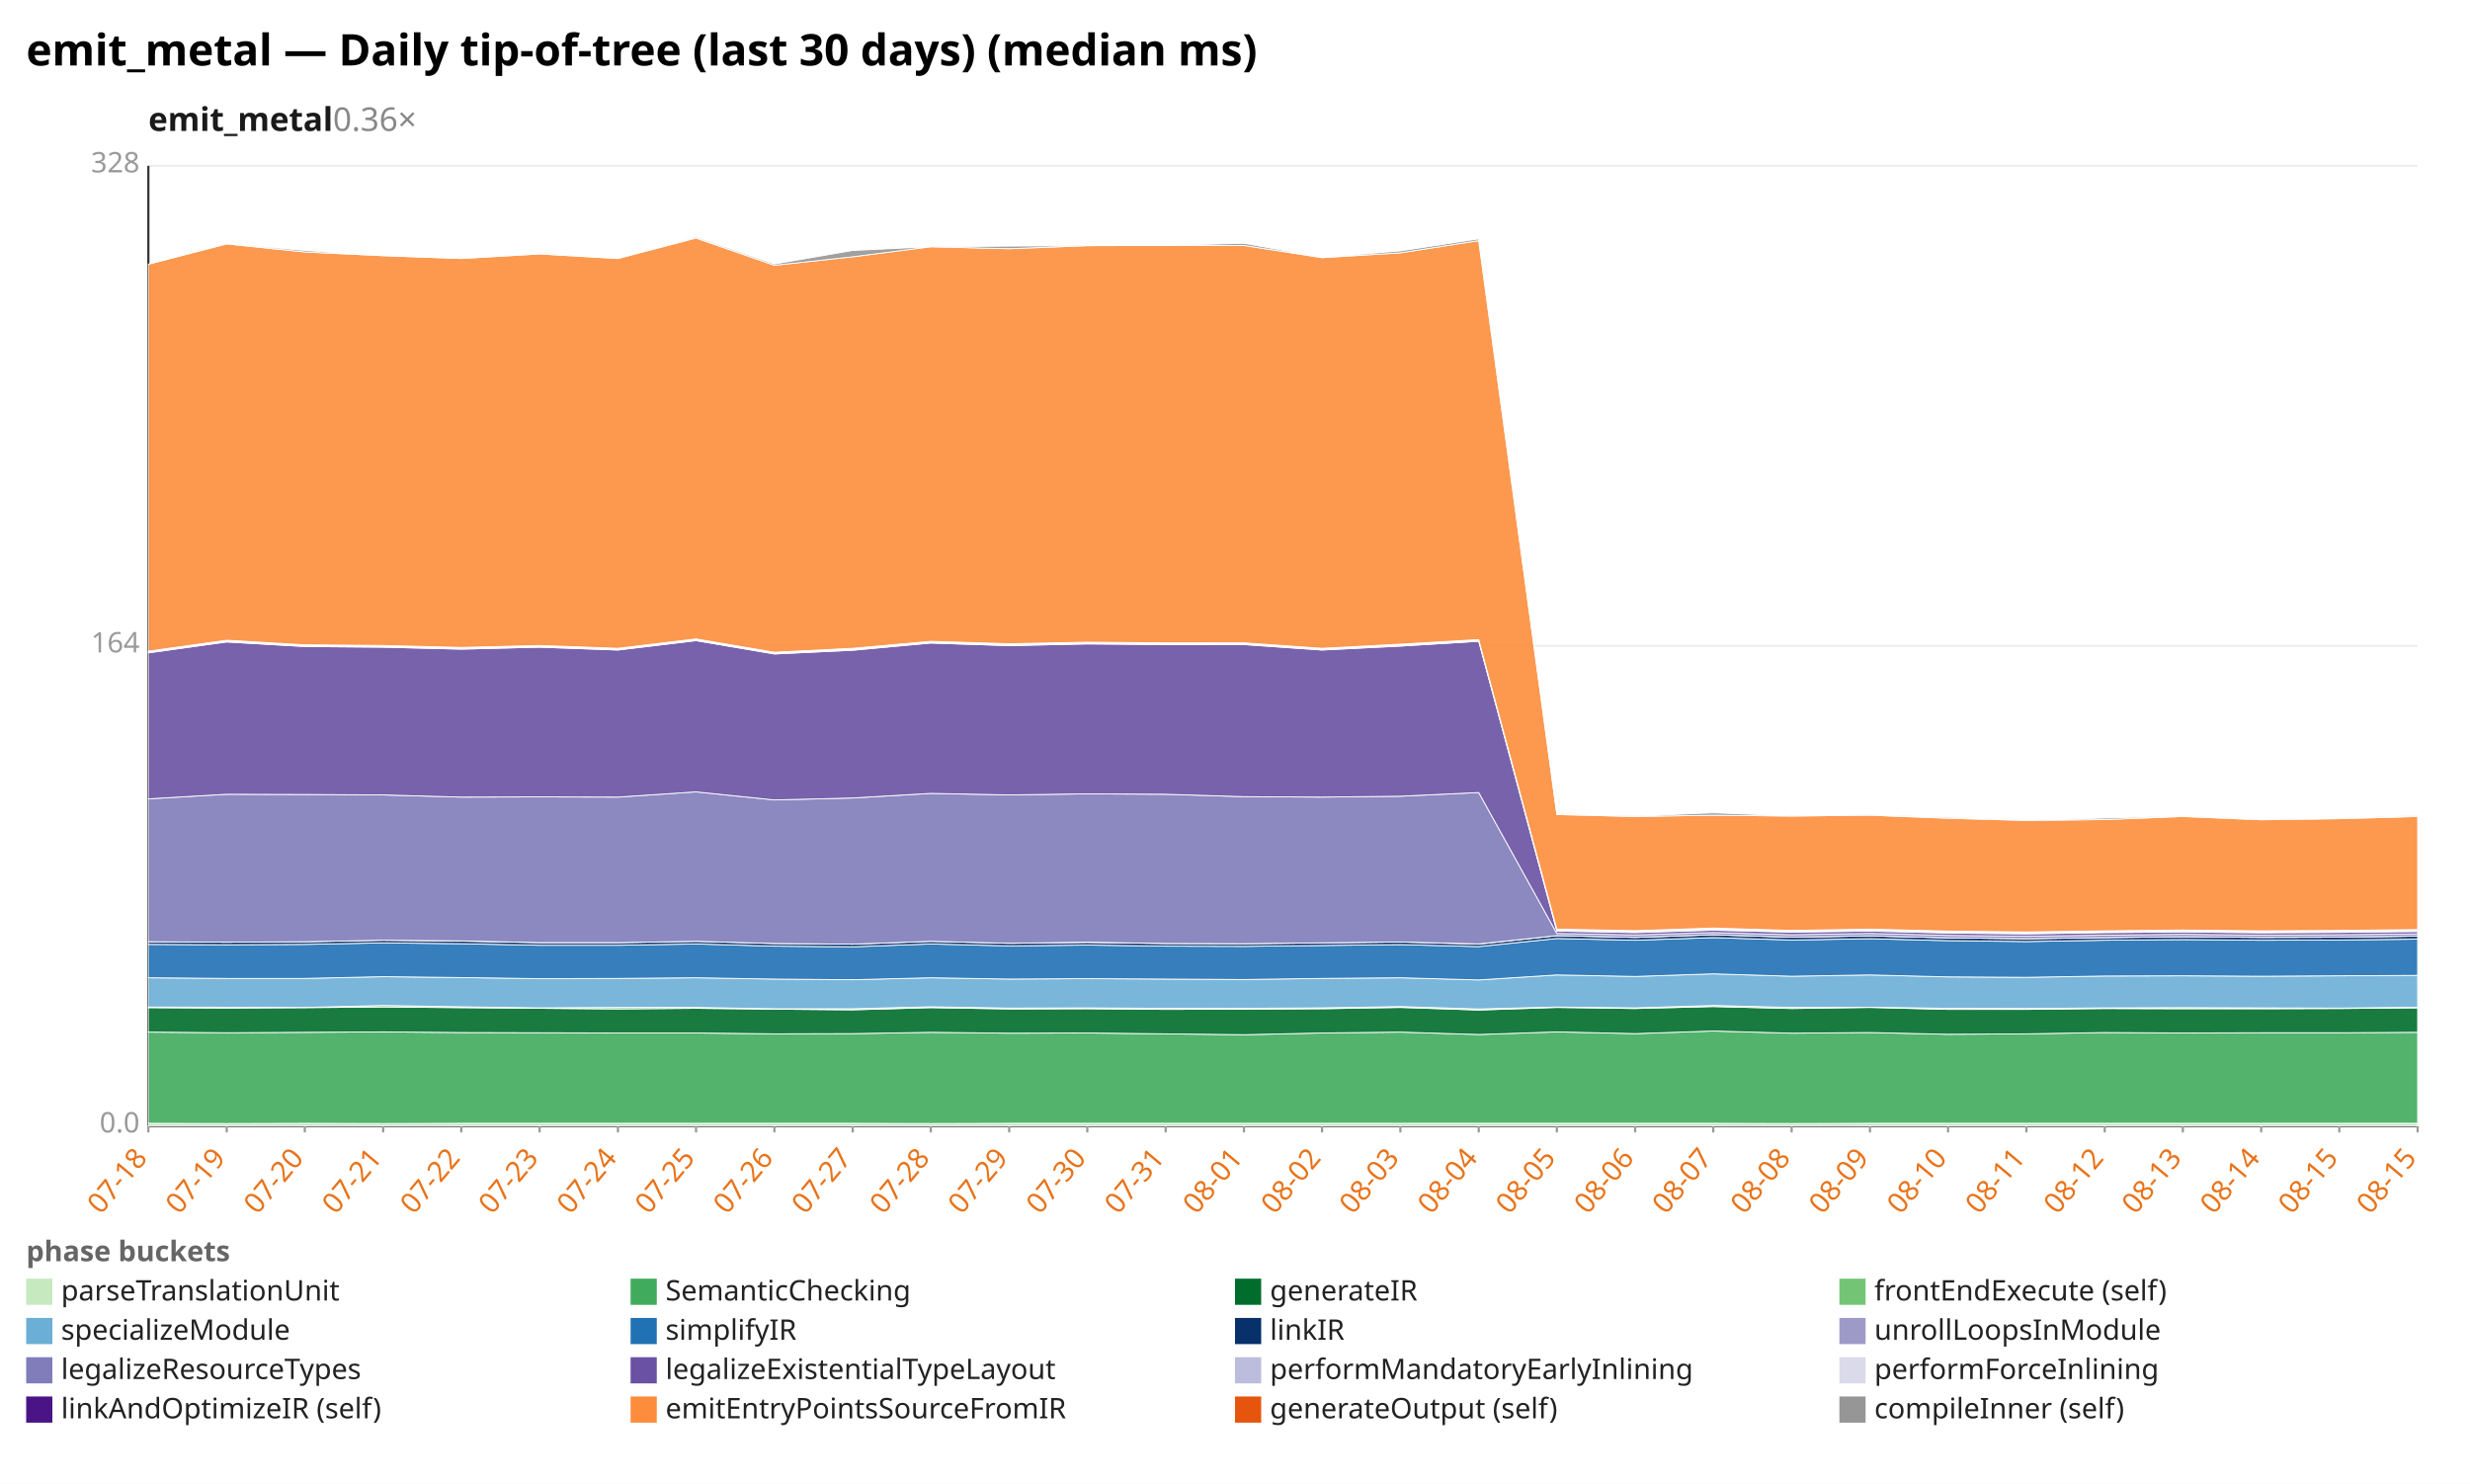
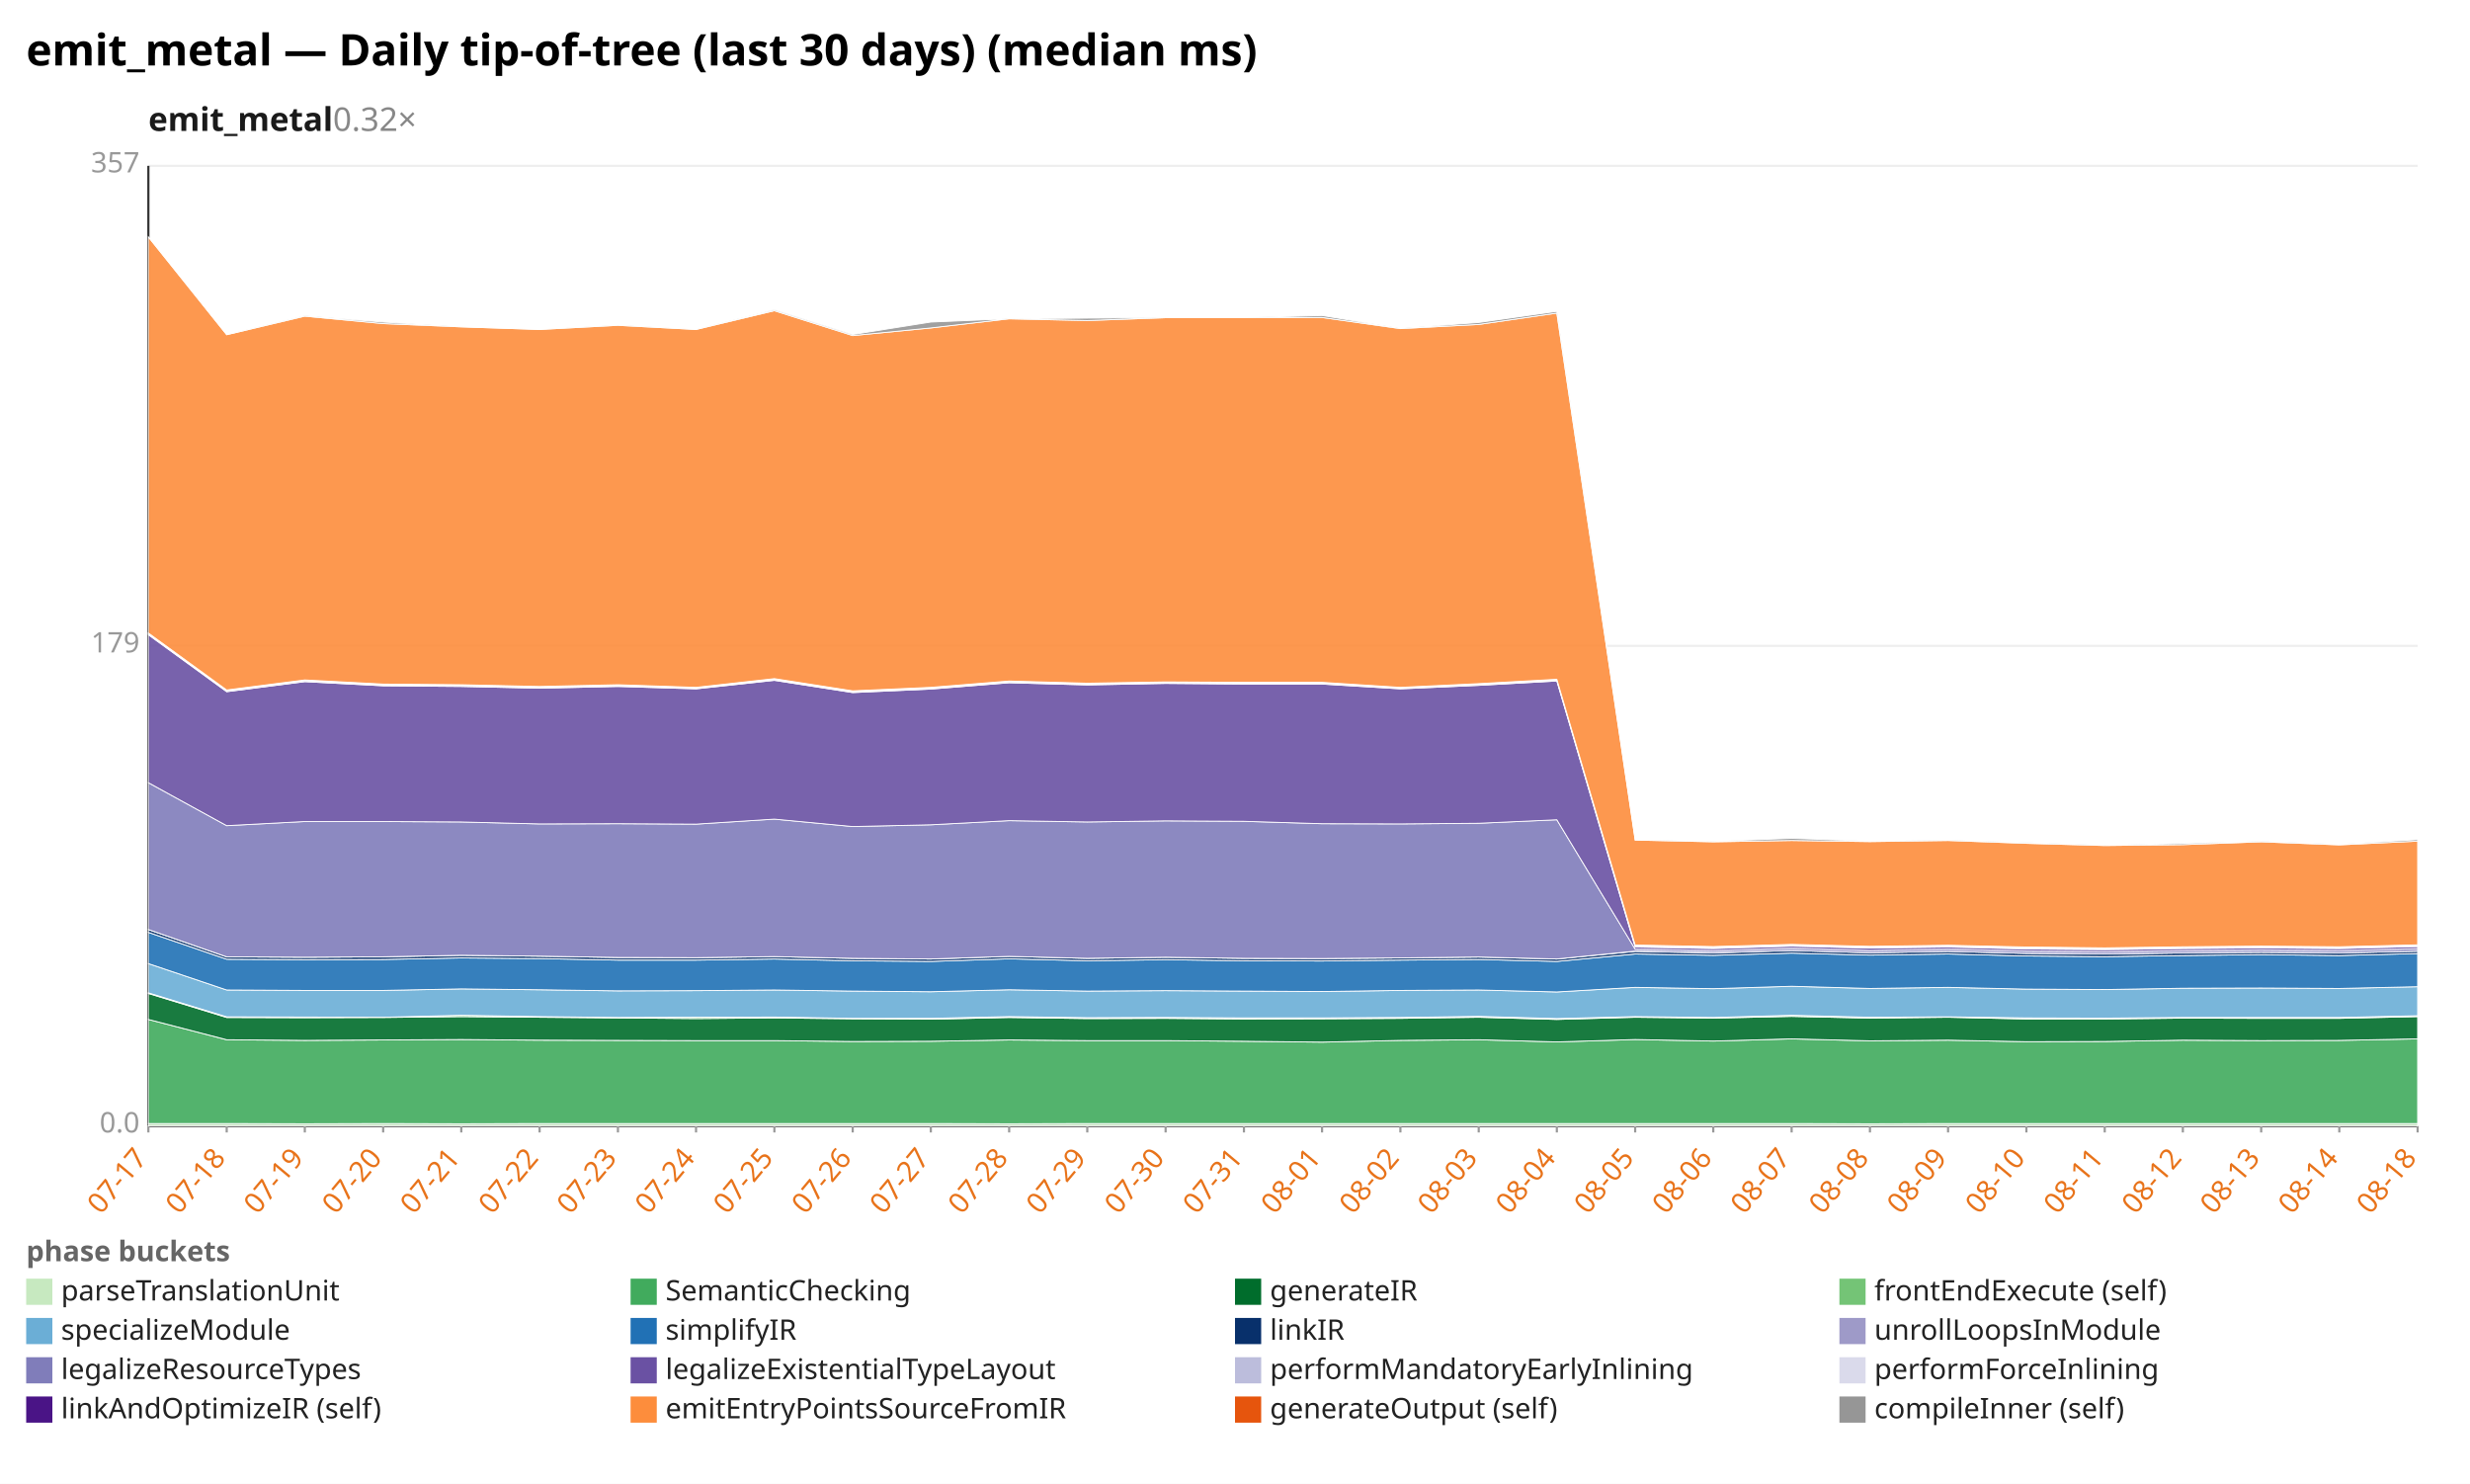
<svg xmlns="http://www.w3.org/2000/svg" width="1132" height="680" viewBox="0 0 1132 680" preserveAspectRatio="xMidYMid meet" font-family="sans-serif" font-size="13">
  <rect width="1132" height="680" fill="white" />
  <text x="12" y="30" font-size="20" font-weight="bold">emit_metal — Daily tip-of-tree (last 30 days) (median ms)</text>
-   <text x="68" y="60" font-size="15" font-weight="600" fill="#1a1a1a">emit_metal<tspan fill="#888" font-weight="400" text-decoration="none">  0.36×</tspan>
+   <text x="68" y="60" font-size="15" font-weight="600" fill="#1a1a1a">emit_metal<tspan fill="#888" font-weight="400" text-decoration="none">  0.32×</tspan>
  </text>
  <line x1="68.0" y1="516.0" x2="1108.0" y2="516.0" stroke="#eee" />
  <text x="64.0" y="519.0" text-anchor="end" fill="#999">0.0</text>
  <line x1="68.0" y1="296.0" x2="1108.0" y2="296.0" stroke="#eee" />
-   <text x="64.0" y="299.0" text-anchor="end" fill="#999">164</text>
+   <text x="64.0" y="299.0" text-anchor="end" fill="#999">179</text>
  <line x1="68.0" y1="76.0" x2="1108.0" y2="76.0" stroke="#eee" />
-   <text x="64.0" y="79.0" text-anchor="end" fill="#999">328</text>
+   <text x="64.0" y="79.0" text-anchor="end" fill="#999">357</text>
  <line x1="68.0" y1="76.0" x2="68.0" y2="516.0" stroke="#333" />
  <line x1="68.0" y1="516.0" x2="1108.0" y2="516.0" stroke="#333" />
  <line x1="68.0" y1="516.0" x2="68.0" y2="519.0" stroke="#999" />
-   <text x="68.0" y="531.0" text-anchor="end" fill="#e8731a" transform="rotate(-50 68.0 531.0)">07-18</text>
+   <text x="68.0" y="531.0" text-anchor="end" fill="#e8731a" transform="rotate(-50 68.0 531.0)">07-17</text>
  <line x1="103.9" y1="516.0" x2="103.9" y2="519.0" stroke="#999" />
-   <text x="103.9" y="531.0" text-anchor="end" fill="#e8731a" transform="rotate(-50 103.9 531.0)">07-19</text>
+   <text x="103.9" y="531.0" text-anchor="end" fill="#e8731a" transform="rotate(-50 103.9 531.0)">07-18</text>
  <line x1="139.7" y1="516.0" x2="139.7" y2="519.0" stroke="#999" />
-   <text x="139.7" y="531.0" text-anchor="end" fill="#e8731a" transform="rotate(-50 139.7 531.0)">07-20</text>
+   <text x="139.7" y="531.0" text-anchor="end" fill="#e8731a" transform="rotate(-50 139.7 531.0)">07-19</text>
  <line x1="175.6" y1="516.0" x2="175.6" y2="519.0" stroke="#999" />
-   <text x="175.6" y="531.0" text-anchor="end" fill="#e8731a" transform="rotate(-50 175.6 531.0)">07-21</text>
+   <text x="175.6" y="531.0" text-anchor="end" fill="#e8731a" transform="rotate(-50 175.6 531.0)">07-20</text>
  <line x1="211.4" y1="516.0" x2="211.4" y2="519.0" stroke="#999" />
-   <text x="211.4" y="531.0" text-anchor="end" fill="#e8731a" transform="rotate(-50 211.4 531.0)">07-22</text>
+   <text x="211.4" y="531.0" text-anchor="end" fill="#e8731a" transform="rotate(-50 211.4 531.0)">07-21</text>
  <line x1="247.3" y1="516.0" x2="247.3" y2="519.0" stroke="#999" />
-   <text x="247.3" y="531.0" text-anchor="end" fill="#e8731a" transform="rotate(-50 247.3 531.0)">07-23</text>
+   <text x="247.3" y="531.0" text-anchor="end" fill="#e8731a" transform="rotate(-50 247.3 531.0)">07-22</text>
  <line x1="283.2" y1="516.0" x2="283.2" y2="519.0" stroke="#999" />
-   <text x="283.2" y="531.0" text-anchor="end" fill="#e8731a" transform="rotate(-50 283.2 531.0)">07-24</text>
+   <text x="283.2" y="531.0" text-anchor="end" fill="#e8731a" transform="rotate(-50 283.2 531.0)">07-23</text>
  <line x1="319.0" y1="516.0" x2="319.0" y2="519.0" stroke="#999" />
-   <text x="319.0" y="531.0" text-anchor="end" fill="#e8731a" transform="rotate(-50 319.0 531.0)">07-25</text>
+   <text x="319.0" y="531.0" text-anchor="end" fill="#e8731a" transform="rotate(-50 319.0 531.0)">07-24</text>
  <line x1="354.9" y1="516.0" x2="354.9" y2="519.0" stroke="#999" />
-   <text x="354.9" y="531.0" text-anchor="end" fill="#e8731a" transform="rotate(-50 354.9 531.0)">07-26</text>
+   <text x="354.9" y="531.0" text-anchor="end" fill="#e8731a" transform="rotate(-50 354.9 531.0)">07-25</text>
  <line x1="390.8" y1="516.0" x2="390.8" y2="519.0" stroke="#999" />
-   <text x="390.8" y="531.0" text-anchor="end" fill="#e8731a" transform="rotate(-50 390.8 531.0)">07-27</text>
+   <text x="390.8" y="531.0" text-anchor="end" fill="#e8731a" transform="rotate(-50 390.8 531.0)">07-26</text>
  <line x1="426.6" y1="516.0" x2="426.6" y2="519.0" stroke="#999" />
-   <text x="426.6" y="531.0" text-anchor="end" fill="#e8731a" transform="rotate(-50 426.6 531.0)">07-28</text>
+   <text x="426.6" y="531.0" text-anchor="end" fill="#e8731a" transform="rotate(-50 426.6 531.0)">07-27</text>
  <line x1="462.5" y1="516.0" x2="462.5" y2="519.0" stroke="#999" />
-   <text x="462.5" y="531.0" text-anchor="end" fill="#e8731a" transform="rotate(-50 462.5 531.0)">07-29</text>
+   <text x="462.5" y="531.0" text-anchor="end" fill="#e8731a" transform="rotate(-50 462.5 531.0)">07-28</text>
  <line x1="498.3" y1="516.0" x2="498.3" y2="519.0" stroke="#999" />
-   <text x="498.3" y="531.0" text-anchor="end" fill="#e8731a" transform="rotate(-50 498.3 531.0)">07-30</text>
+   <text x="498.3" y="531.0" text-anchor="end" fill="#e8731a" transform="rotate(-50 498.3 531.0)">07-29</text>
  <line x1="534.2" y1="516.0" x2="534.2" y2="519.0" stroke="#999" />
-   <text x="534.2" y="531.0" text-anchor="end" fill="#e8731a" transform="rotate(-50 534.2 531.0)">07-31</text>
+   <text x="534.2" y="531.0" text-anchor="end" fill="#e8731a" transform="rotate(-50 534.2 531.0)">07-30</text>
  <line x1="570.1" y1="516.0" x2="570.1" y2="519.0" stroke="#999" />
-   <text x="570.1" y="531.0" text-anchor="end" fill="#e8731a" transform="rotate(-50 570.1 531.0)">08-01</text>
+   <text x="570.1" y="531.0" text-anchor="end" fill="#e8731a" transform="rotate(-50 570.1 531.0)">07-31</text>
  <line x1="605.9" y1="516.0" x2="605.9" y2="519.0" stroke="#999" />
-   <text x="605.9" y="531.0" text-anchor="end" fill="#e8731a" transform="rotate(-50 605.9 531.0)">08-02</text>
+   <text x="605.9" y="531.0" text-anchor="end" fill="#e8731a" transform="rotate(-50 605.9 531.0)">08-01</text>
  <line x1="641.8" y1="516.0" x2="641.8" y2="519.0" stroke="#999" />
-   <text x="641.8" y="531.0" text-anchor="end" fill="#e8731a" transform="rotate(-50 641.8 531.0)">08-03</text>
+   <text x="641.8" y="531.0" text-anchor="end" fill="#e8731a" transform="rotate(-50 641.8 531.0)">08-02</text>
  <line x1="677.7" y1="516.0" x2="677.7" y2="519.0" stroke="#999" />
-   <text x="677.7" y="531.0" text-anchor="end" fill="#e8731a" transform="rotate(-50 677.7 531.0)">08-04</text>
+   <text x="677.7" y="531.0" text-anchor="end" fill="#e8731a" transform="rotate(-50 677.7 531.0)">08-03</text>
  <line x1="713.5" y1="516.0" x2="713.5" y2="519.0" stroke="#999" />
-   <text x="713.5" y="531.0" text-anchor="end" fill="#e8731a" transform="rotate(-50 713.5 531.0)">08-05</text>
+   <text x="713.5" y="531.0" text-anchor="end" fill="#e8731a" transform="rotate(-50 713.5 531.0)">08-04</text>
  <line x1="749.4" y1="516.0" x2="749.4" y2="519.0" stroke="#999" />
-   <text x="749.4" y="531.0" text-anchor="end" fill="#e8731a" transform="rotate(-50 749.4 531.0)">08-06</text>
+   <text x="749.4" y="531.0" text-anchor="end" fill="#e8731a" transform="rotate(-50 749.4 531.0)">08-05</text>
  <line x1="785.2" y1="516.0" x2="785.2" y2="519.0" stroke="#999" />
-   <text x="785.2" y="531.0" text-anchor="end" fill="#e8731a" transform="rotate(-50 785.2 531.0)">08-07</text>
+   <text x="785.2" y="531.0" text-anchor="end" fill="#e8731a" transform="rotate(-50 785.2 531.0)">08-06</text>
  <line x1="821.1" y1="516.0" x2="821.1" y2="519.0" stroke="#999" />
-   <text x="821.1" y="531.0" text-anchor="end" fill="#e8731a" transform="rotate(-50 821.1 531.0)">08-08</text>
+   <text x="821.1" y="531.0" text-anchor="end" fill="#e8731a" transform="rotate(-50 821.1 531.0)">08-07</text>
  <line x1="857.0" y1="516.0" x2="857.0" y2="519.0" stroke="#999" />
-   <text x="857.0" y="531.0" text-anchor="end" fill="#e8731a" transform="rotate(-50 857.0 531.0)">08-09</text>
+   <text x="857.0" y="531.0" text-anchor="end" fill="#e8731a" transform="rotate(-50 857.0 531.0)">08-08</text>
  <line x1="892.8" y1="516.0" x2="892.8" y2="519.0" stroke="#999" />
-   <text x="892.8" y="531.0" text-anchor="end" fill="#e8731a" transform="rotate(-50 892.8 531.0)">08-10</text>
+   <text x="892.8" y="531.0" text-anchor="end" fill="#e8731a" transform="rotate(-50 892.8 531.0)">08-09</text>
  <line x1="928.7" y1="516.0" x2="928.7" y2="519.0" stroke="#999" />
-   <text x="928.7" y="531.0" text-anchor="end" fill="#e8731a" transform="rotate(-50 928.7 531.0)">08-11</text>
+   <text x="928.7" y="531.0" text-anchor="end" fill="#e8731a" transform="rotate(-50 928.7 531.0)">08-10</text>
  <line x1="964.6" y1="516.0" x2="964.6" y2="519.0" stroke="#999" />
-   <text x="964.6" y="531.0" text-anchor="end" fill="#e8731a" transform="rotate(-50 964.6 531.0)">08-12</text>
+   <text x="964.6" y="531.0" text-anchor="end" fill="#e8731a" transform="rotate(-50 964.6 531.0)">08-11</text>
  <line x1="1000.4" y1="516.0" x2="1000.4" y2="519.0" stroke="#999" />
-   <text x="1000.4" y="531.0" text-anchor="end" fill="#e8731a" transform="rotate(-50 1000.4 531.0)">08-13</text>
+   <text x="1000.4" y="531.0" text-anchor="end" fill="#e8731a" transform="rotate(-50 1000.4 531.0)">08-12</text>
  <line x1="1036.3" y1="516.0" x2="1036.3" y2="519.0" stroke="#999" />
-   <text x="1036.3" y="531.0" text-anchor="end" fill="#e8731a" transform="rotate(-50 1036.3 531.0)">08-14</text>
+   <text x="1036.3" y="531.0" text-anchor="end" fill="#e8731a" transform="rotate(-50 1036.3 531.0)">08-13</text>
  <line x1="1072.1" y1="516.0" x2="1072.1" y2="519.0" stroke="#999" />
-   <text x="1072.1" y="531.0" text-anchor="end" fill="#e8731a" transform="rotate(-50 1072.1 531.0)">08-15</text>
+   <text x="1072.1" y="531.0" text-anchor="end" fill="#e8731a" transform="rotate(-50 1072.1 531.0)">08-14</text>
  <line x1="1108.0" y1="516.0" x2="1108.0" y2="519.0" stroke="#999" />
-   <text x="1108.0" y="531.0" text-anchor="end" fill="#e8731a" transform="rotate(-50 1108.0 531.0)">08-15</text>
-   <polygon points="68.0,514.8 103.9,514.9 139.7,514.8 175.6,514.9 211.4,514.8 247.3,514.8 283.2,514.8 319.0,514.8 354.9,514.8 390.8,514.8 426.6,514.9 462.5,514.8 498.3,514.8 534.2,514.8 570.1,514.8 605.9,514.8 641.8,514.8 677.7,514.8 713.5,514.8 749.4,514.8 785.2,514.8 821.1,514.9 857.0,514.8 892.8,514.8 928.7,514.8 964.6,514.8 1000.4,514.8 1036.3,514.8 1072.1,514.8 1108.0,514.8 1108.0,516.0 1072.1,516.0 1036.3,516.0 1000.4,516.0 964.6,516.0 928.7,516.0 892.8,516.0 857.0,516.0 821.1,516.0 785.2,516.0 749.4,516.0 713.5,516.0 677.7,516.0 641.8,516.0 605.9,516.0 570.1,516.0 534.2,516.0 498.3,516.0 462.5,516.0 426.6,516.0 390.8,516.0 354.9,516.0 319.0,516.0 283.2,516.0 247.3,516.0 211.4,516.0 175.6,516.0 139.7,516.0 103.9,516.0 68.0,516.0" fill="#c7e9c0" fill-opacity="0.9" stroke="#fff" stroke-width="0.4" />
-   <polygon points="68.0,473.0 103.9,473.3 139.7,473.1 175.6,472.9 211.4,473.2 247.3,473.3 283.2,473.4 319.0,473.4 354.9,473.8 390.8,473.7 426.6,473.1 462.5,473.5 498.3,473.4 534.2,473.8 570.1,474.2 605.9,473.4 641.8,473.0 677.7,474.1 713.5,472.9 749.4,473.7 785.2,472.5 821.1,473.5 857.0,473.2 892.8,474.0 928.7,473.8 964.6,473.2 1000.4,473.4 1036.3,473.3 1072.1,473.3 1108.0,473.1 1108.0,514.8 1072.1,514.8 1036.3,514.8 1000.4,514.8 964.6,514.8 928.7,514.8 892.8,514.8 857.0,514.8 821.1,514.9 785.2,514.8 749.4,514.8 713.5,514.8 677.7,514.8 641.8,514.8 605.9,514.8 570.1,514.8 534.2,514.8 498.3,514.8 462.5,514.8 426.6,514.9 390.8,514.8 354.9,514.8 319.0,514.8 283.2,514.8 247.3,514.8 211.4,514.8 175.6,514.9 139.7,514.8 103.9,514.9 68.0,514.8" fill="#41ab5d" fill-opacity="0.9" stroke="#fff" stroke-width="0.4" />
-   <polygon points="68.0,461.8 103.9,462.0 139.7,461.8 175.6,461.5 211.4,461.8 247.3,462.1 283.2,462.4 319.0,462.1 354.9,462.5 390.8,462.8 426.6,461.8 462.5,462.4 498.3,462.3 534.2,462.6 570.1,462.5 605.9,462.3 641.8,461.7 677.7,462.9 713.5,461.7 749.4,462.2 785.2,461.3 821.1,462.2 857.0,461.7 892.8,462.6 928.7,462.6 964.6,462.2 1000.4,462.3 1036.3,462.3 1072.1,462.2 1108.0,461.9 1108.0,473.1 1072.1,473.3 1036.3,473.3 1000.4,473.4 964.6,473.2 928.7,473.8 892.8,474.0 857.0,473.2 821.1,473.5 785.2,472.5 749.4,473.7 713.5,472.9 677.7,474.1 641.8,473.0 605.9,473.4 570.1,474.2 534.2,473.8 498.3,473.4 462.5,473.5 426.6,473.1 390.8,473.7 354.9,473.8 319.0,473.4 283.2,473.4 247.3,473.3 211.4,473.2 175.6,472.9 139.7,473.1 103.9,473.3 68.0,473.0" fill="#006d2c" fill-opacity="0.9" stroke="#fff" stroke-width="0.4" />
-   <polygon points="68.0,461.5 103.9,461.6 139.7,461.7 175.6,460.8 211.4,461.4 247.3,461.9 283.2,461.7 319.0,461.7 354.9,462.3 390.8,462.3 426.6,461.4 462.5,462.0 498.3,461.9 534.2,462.1 570.1,462.1 605.9,461.9 641.8,461.3 677.7,462.4 713.5,461.5 749.4,461.9 785.2,460.8 821.1,461.7 857.0,461.6 892.8,462.1 928.7,462.2 964.6,461.9 1000.4,461.8 1036.3,461.9 1072.1,462.0 1108.0,461.6 1108.0,461.9 1072.1,462.2 1036.3,462.3 1000.4,462.3 964.6,462.2 928.7,462.6 892.8,462.6 857.0,461.7 821.1,462.2 785.2,461.3 749.4,462.2 713.5,461.7 677.7,462.9 641.8,461.7 605.9,462.3 570.1,462.5 534.2,462.6 498.3,462.3 462.5,462.4 426.6,461.8 390.8,462.8 354.9,462.5 319.0,462.1 283.2,462.4 247.3,462.1 211.4,461.8 175.6,461.5 139.7,461.8 103.9,462.0 68.0,461.8" fill="#74c476" fill-opacity="0.9" stroke="#fff" stroke-width="0.4" />
-   <polygon points="68.0,448.1 103.9,448.4 139.7,448.4 175.6,447.6 211.4,448.0 247.3,448.5 283.2,448.4 319.0,448.1 354.9,448.7 390.8,449.0 426.6,448.1 462.5,448.7 498.3,448.5 534.2,448.7 570.1,448.9 605.9,448.4 641.8,448.1 677.7,449.1 713.5,446.8 749.4,447.5 785.2,446.3 821.1,447.4 857.0,446.8 892.8,447.7 928.7,447.9 964.6,447.3 1000.4,447.2 1036.3,447.4 1072.1,447.2 1108.0,447.0 1108.0,461.6 1072.1,462.0 1036.3,461.9 1000.4,461.8 964.6,461.9 928.7,462.2 892.8,462.1 857.0,461.6 821.1,461.7 785.2,460.8 749.4,461.9 713.5,461.5 677.7,462.4 641.8,461.3 605.9,461.9 570.1,462.1 534.2,462.1 498.3,461.9 462.5,462.0 426.6,461.4 390.8,462.3 354.9,462.3 319.0,461.7 283.2,461.7 247.3,461.9 211.4,461.4 175.6,460.8 139.7,461.7 103.9,461.6 68.0,461.5" fill="#6baed6" fill-opacity="0.9" stroke="#fff" stroke-width="0.4" />
-   <polygon points="68.0,432.8 103.9,433.0 139.7,432.8 175.6,432.1 211.4,432.5 247.3,433.2 283.2,433.2 319.0,432.6 354.9,433.6 390.8,433.9 426.6,432.6 462.5,433.5 498.3,433.1 534.2,433.6 570.1,433.7 605.9,433.3 641.8,432.9 677.7,433.8 713.5,430.1 749.4,430.9 785.2,429.7 821.1,430.8 857.0,430.2 892.8,431.1 928.7,431.5 964.6,430.9 1000.4,430.6 1036.3,430.9 1072.1,430.8 1108.0,430.4 1108.0,447.0 1072.1,447.2 1036.3,447.4 1000.4,447.2 964.6,447.3 928.7,447.9 892.8,447.7 857.0,446.8 821.1,447.4 785.2,446.3 749.4,447.5 713.5,446.8 677.7,449.1 641.8,448.1 605.9,448.4 570.1,448.9 534.2,448.7 498.3,448.5 462.5,448.7 426.6,448.1 390.8,449.0 354.9,448.7 319.0,448.1 283.2,448.4 247.3,448.5 211.4,448.0 175.6,447.6 139.7,448.4 103.9,448.4 68.0,448.1" fill="#2171b5" fill-opacity="0.9" stroke="#fff" stroke-width="0.4" />
-   <polygon points="68.0,431.6 103.9,431.8 139.7,431.6 175.6,430.9 211.4,431.3 247.3,432.0 283.2,432.0 319.0,431.4 354.9,432.4 390.8,432.7 426.6,431.4 462.5,432.3 498.3,431.9 534.2,432.4 570.1,432.5 605.9,432.1 641.8,431.7 677.7,432.7 713.5,428.8 749.4,429.6 785.2,428.4 821.1,429.5 857.0,428.9 892.8,429.8 928.7,430.2 964.6,429.7 1000.4,429.3 1036.3,429.6 1072.1,429.5 1108.0,429.0 1108.0,430.4 1072.1,430.8 1036.3,430.9 1000.4,430.6 964.6,430.9 928.7,431.5 892.8,431.1 857.0,430.2 821.1,430.8 785.2,429.7 749.4,430.9 713.5,430.1 677.7,433.8 641.8,432.9 605.9,433.3 570.1,433.7 534.2,433.6 498.3,433.1 462.5,433.5 426.6,432.6 390.8,433.9 354.9,433.6 319.0,432.6 283.2,433.2 247.3,433.2 211.4,432.5 175.6,432.1 139.7,432.8 103.9,433.0 68.0,432.8" fill="#08306b" fill-opacity="0.9" stroke="#fff" stroke-width="0.4" />
-   <polygon points="68.0,431.6 103.9,431.8 139.7,431.6 175.6,430.9 211.4,431.2 247.3,432.0 283.2,432.0 319.0,431.4 354.9,432.4 390.8,432.7 426.6,431.4 462.5,432.3 498.3,431.8 534.2,432.4 570.1,432.5 605.9,432.1 641.8,431.7 677.7,432.6 713.5,428.8 749.4,429.6 785.2,428.4 821.1,429.5 857.0,428.9 892.8,429.8 928.7,430.2 964.6,429.7 1000.4,429.3 1036.3,429.6 1072.1,429.5 1108.0,429.0 1108.0,429.0 1072.1,429.5 1036.3,429.6 1000.4,429.3 964.6,429.7 928.7,430.2 892.8,429.8 857.0,428.9 821.1,429.5 785.2,428.4 749.4,429.6 713.5,428.8 677.7,432.7 641.8,431.7 605.9,432.1 570.1,432.5 534.2,432.4 498.3,431.9 462.5,432.3 426.6,431.4 390.8,432.7 354.9,432.4 319.0,431.4 283.2,432.0 247.3,432.0 211.4,431.3 175.6,430.9 139.7,431.6 103.9,431.8 68.0,431.6" fill="#9e9ac8" fill-opacity="0.9" stroke="#fff" stroke-width="0.4" />
-   <polygon points="68.0,366.1 103.9,364.0 139.7,364.1 175.6,364.3 211.4,365.3 247.3,365.2 283.2,365.3 319.0,362.9 354.9,366.6 390.8,365.7 426.6,363.6 462.5,364.3 498.3,363.8 534.2,364.0 570.1,365.1 605.9,365.3 641.8,364.9 677.7,363.2 713.5,427.8 749.4,428.5 785.2,427.4 821.1,428.4 857.0,427.8 892.8,428.7 928.7,429.1 964.6,428.6 1000.4,428.2 1036.3,428.6 1072.1,428.4 1108.0,428.0 1108.0,429.0 1072.1,429.5 1036.3,429.6 1000.4,429.3 964.6,429.7 928.7,430.2 892.8,429.8 857.0,428.9 821.1,429.5 785.2,428.4 749.4,429.6 713.5,428.8 677.7,432.6 641.8,431.7 605.9,432.1 570.1,432.5 534.2,432.4 498.3,431.8 462.5,432.3 426.6,431.4 390.8,432.7 354.9,432.4 319.0,431.4 283.2,432.0 247.3,432.0 211.4,431.2 175.6,430.9 139.7,431.6 103.9,431.8 68.0,431.6" fill="#807dba" fill-opacity="0.9" stroke="#fff" stroke-width="0.4" />
-   <polygon points="68.0,299.2 103.9,294.2 139.7,296.3 175.6,296.6 211.4,297.5 247.3,296.6 283.2,297.9 319.0,293.6 354.9,299.7 390.8,298.0 426.6,294.7 462.5,295.9 498.3,295.1 534.2,295.4 570.1,295.4 605.9,297.9 641.8,296.1 677.7,293.9 713.5,426.7 749.4,427.4 785.2,426.3 821.1,427.2 857.0,426.7 892.8,427.6 928.7,428.0 964.6,427.4 1000.4,427.1 1036.3,427.5 1072.1,427.3 1108.0,426.9 1108.0,428.0 1072.1,428.4 1036.3,428.6 1000.4,428.2 964.6,428.6 928.7,429.1 892.8,428.7 857.0,427.8 821.1,428.4 785.2,427.4 749.4,428.5 713.5,427.8 677.7,363.2 641.8,364.9 605.9,365.3 570.1,365.1 534.2,364.0 498.3,363.8 462.5,364.3 426.6,363.6 390.8,365.7 354.9,366.6 319.0,362.9 283.2,365.3 247.3,365.2 211.4,365.3 175.6,364.3 139.7,364.1 103.9,364.0 68.0,366.1" fill="#6a51a3" fill-opacity="0.9" stroke="#fff" stroke-width="0.4" />
-   <polygon points="68.0,298.8 103.9,293.8 139.7,295.9 175.6,296.2 211.4,297.0 247.3,296.2 283.2,297.5 319.0,293.2 354.9,299.3 390.8,297.5 426.6,294.3 462.5,295.4 498.3,294.7 534.2,294.9 570.1,295.0 605.9,297.4 641.8,295.6 677.7,293.5 713.5,426.2 749.4,426.9 785.2,425.8 821.1,426.8 857.0,426.2 892.8,427.1 928.7,427.5 964.6,427.0 1000.4,426.6 1036.3,427.0 1072.1,426.8 1108.0,426.4 1108.0,426.9 1072.1,427.3 1036.3,427.5 1000.4,427.1 964.6,427.4 928.7,428.0 892.8,427.6 857.0,426.7 821.1,427.2 785.2,426.3 749.4,427.4 713.5,426.7 677.7,293.9 641.8,296.1 605.9,297.9 570.1,295.4 534.2,295.4 498.3,295.1 462.5,295.9 426.6,294.7 390.8,298.0 354.9,299.7 319.0,293.6 283.2,297.9 247.3,296.6 211.4,297.5 175.6,296.6 139.7,296.3 103.9,294.2 68.0,299.2" fill="#bcbddc" fill-opacity="0.9" stroke="#fff" stroke-width="0.4" />
-   <polygon points="68.0,298.4 103.9,293.4 139.7,295.5 175.6,295.8 211.4,296.7 247.3,295.8 283.2,297.1 319.0,292.8 354.9,298.9 390.8,297.1 426.6,293.9 462.5,295.0 498.3,294.3 534.2,294.6 570.1,294.6 605.9,297.1 641.8,295.2 677.7,293.1 713.5,425.8 749.4,426.5 785.2,425.3 821.1,426.4 857.0,425.8 892.8,426.7 928.7,427.1 964.6,426.6 1000.4,426.2 1036.3,426.6 1072.1,426.4 1108.0,426.0 1108.0,426.4 1072.1,426.8 1036.3,427.0 1000.4,426.6 964.6,427.0 928.7,427.5 892.8,427.1 857.0,426.2 821.1,426.8 785.2,425.8 749.4,426.9 713.5,426.2 677.7,293.5 641.8,295.6 605.9,297.4 570.1,295.0 534.2,294.9 498.3,294.7 462.5,295.4 426.6,294.3 390.8,297.5 354.9,299.3 319.0,293.2 283.2,297.5 247.3,296.2 211.4,297.0 175.6,296.2 139.7,295.9 103.9,293.8 68.0,298.8" fill="#dadaeb" fill-opacity="0.9" stroke="#fff" stroke-width="0.4" />
-   <polygon points="68.0,121.1 103.9,111.8 139.7,115.5 175.6,117.2 211.4,118.5 247.3,116.4 283.2,118.5 319.0,109.1 354.9,121.6 390.8,117.7 426.6,113.1 462.5,114.0 498.3,112.6 534.2,112.5 570.1,112.5 605.9,118.1 641.8,115.9 677.7,110.3 713.5,373.3 749.4,374.2 785.2,373.6 821.1,374.0 857.0,373.6 892.8,375.0 928.7,376.0 964.6,375.6 1000.4,374.2 1036.3,375.7 1072.1,375.2 1108.0,374.2 1108.0,426.0 1072.1,426.4 1036.3,426.6 1000.4,426.2 964.6,426.6 928.7,427.1 892.8,426.7 857.0,425.8 821.1,426.4 785.2,425.3 749.4,426.5 713.5,425.8 677.7,293.1 641.8,295.2 605.9,297.1 570.1,294.6 534.2,294.6 498.3,294.3 462.5,295.0 426.6,293.9 390.8,297.1 354.9,298.9 319.0,292.8 283.2,297.1 247.3,295.8 211.4,296.7 175.6,295.8 139.7,295.5 103.9,293.4 68.0,298.4" fill="#fd8d3c" fill-opacity="0.9" stroke="#fff" stroke-width="0.4" />
-   <polygon points="68.0,121.1 103.9,111.6 139.7,114.8 175.6,117.2 211.4,118.5 247.3,116.3 283.2,118.5 319.0,108.6 354.9,121.0 390.8,114.8 426.6,113.1 462.5,112.8 498.3,112.6 534.2,112.5 570.1,111.5 605.9,118.0 641.8,115.0 677.7,109.5 713.5,373.3 749.4,374.0 785.2,372.5 821.1,373.9 857.0,373.4 892.8,374.5 928.7,375.9 964.6,374.9 1000.4,374.0 1036.3,375.4 1072.1,375.0 1108.0,373.7 1108.0,374.2 1072.1,375.2 1036.3,375.7 1000.4,374.2 964.6,375.6 928.7,376.0 892.8,375.0 857.0,373.6 821.1,374.0 785.2,373.6 749.4,374.2 713.5,373.3 677.7,110.3 641.8,115.9 605.9,118.1 570.1,112.5 534.2,112.5 498.3,112.6 462.5,114.0 426.6,113.1 390.8,117.7 354.9,121.6 319.0,109.1 283.2,118.5 247.3,116.4 211.4,118.5 175.6,117.2 139.7,115.5 103.9,111.8 68.0,121.1" fill="#969696" fill-opacity="0.9" stroke="#fff" stroke-width="0.4" />
+   <text x="1108.0" y="531.0" text-anchor="end" fill="#e8731a" transform="rotate(-50 1108.0 531.0)">08-18</text>
+   <polygon points="68.0,514.9 103.9,514.9 139.7,515.0 175.6,514.9 211.4,515.0 247.3,514.9 283.2,514.9 319.0,514.9 354.9,514.9 390.8,514.9 426.6,514.9 462.5,515.0 498.3,514.9 534.2,514.9 570.1,514.9 605.9,514.9 641.8,514.9 677.7,514.9 713.5,514.9 749.4,514.9 785.2,514.9 821.1,514.9 857.0,515.0 892.8,514.9 928.7,514.9 964.6,514.9 1000.4,514.9 1036.3,514.9 1072.1,514.9 1108.0,514.9 1108.0,516.0 1072.1,516.0 1036.3,516.0 1000.4,516.0 964.6,516.0 928.7,516.0 892.8,516.0 857.0,516.0 821.1,516.0 785.2,516.0 749.4,516.0 713.5,516.0 677.7,516.0 641.8,516.0 605.9,516.0 570.1,516.0 534.2,516.0 498.3,516.0 462.5,516.0 426.6,516.0 390.8,516.0 354.9,516.0 319.0,516.0 283.2,516.0 247.3,516.0 211.4,516.0 175.6,516.0 139.7,516.0 103.9,516.0 68.0,516.0" fill="#c7e9c0" fill-opacity="0.9" stroke="#fff" stroke-width="0.4" />
+   <polygon points="68.0,467.2 103.9,476.5 139.7,476.8 175.6,476.6 211.4,476.4 247.3,476.7 283.2,476.8 319.0,476.9 354.9,476.9 390.8,477.3 426.6,477.2 462.5,476.6 498.3,476.9 534.2,476.9 570.1,477.2 605.9,477.6 641.8,476.8 677.7,476.5 713.5,477.5 749.4,476.4 785.2,477.1 821.1,476.1 857.0,477.0 892.8,476.7 928.7,477.4 964.6,477.3 1000.4,476.7 1036.3,476.9 1072.1,476.8 1108.0,476.1 1108.0,514.9 1072.1,514.9 1036.3,514.9 1000.4,514.9 964.6,514.9 928.7,514.9 892.8,514.9 857.0,515.0 821.1,514.9 785.2,514.9 749.4,514.9 713.5,514.9 677.7,514.9 641.8,514.9 605.9,514.9 570.1,514.9 534.2,514.9 498.3,514.9 462.5,515.0 426.6,514.9 390.8,514.9 354.9,514.9 319.0,514.9 283.2,514.9 247.3,514.9 211.4,515.0 175.6,514.9 139.7,515.0 103.9,514.9 68.0,514.9" fill="#41ab5d" fill-opacity="0.9" stroke="#fff" stroke-width="0.4" />
+   <polygon points="68.0,455.3 103.9,466.3 139.7,466.4 175.6,466.3 211.4,465.9 247.3,466.2 283.2,466.5 319.0,466.8 354.9,466.5 390.8,466.9 426.6,467.1 462.5,466.3 498.3,466.8 534.2,466.7 570.1,467.0 605.9,466.9 641.8,466.7 677.7,466.2 713.5,467.2 749.4,466.2 785.2,466.6 821.1,465.8 857.0,466.6 892.8,466.2 928.7,467.0 964.6,467.0 1000.4,466.6 1036.3,466.7 1072.1,466.7 1108.0,465.9 1108.0,476.1 1072.1,476.8 1036.3,476.9 1000.4,476.7 964.6,477.3 928.7,477.4 892.8,476.7 857.0,477.0 821.1,476.1 785.2,477.1 749.4,476.4 713.5,477.5 677.7,476.5 641.8,476.8 605.9,477.6 570.1,477.2 534.2,476.9 498.3,476.9 462.5,476.6 426.6,477.2 390.8,477.3 354.9,476.9 319.0,476.9 283.2,476.8 247.3,476.7 211.4,476.4 175.6,476.6 139.7,476.8 103.9,476.5 68.0,467.2" fill="#006d2c" fill-opacity="0.9" stroke="#fff" stroke-width="0.4" />
+   <polygon points="68.0,455.0 103.9,466.0 139.7,466.1 175.6,466.2 211.4,465.3 247.3,465.9 283.2,466.3 319.0,466.2 354.9,466.1 390.8,466.7 426.6,466.7 462.5,465.9 498.3,466.4 534.2,466.3 570.1,466.5 605.9,466.5 641.8,466.3 677.7,465.8 713.5,466.8 749.4,465.9 785.2,466.3 821.1,465.3 857.0,466.2 892.8,466.0 928.7,466.5 964.6,466.6 1000.4,466.3 1036.3,466.3 1072.1,466.3 1108.0,465.5 1108.0,465.9 1072.1,466.7 1036.3,466.7 1000.4,466.6 964.6,467.0 928.7,467.0 892.8,466.2 857.0,466.6 821.1,465.8 785.2,466.6 749.4,466.2 713.5,467.2 677.7,466.2 641.8,466.7 605.9,466.9 570.1,467.0 534.2,466.7 498.3,466.8 462.5,466.3 426.6,467.1 390.8,466.9 354.9,466.5 319.0,466.8 283.2,466.5 247.3,466.2 211.4,465.9 175.6,466.3 139.7,466.4 103.9,466.3 68.0,455.3" fill="#74c476" fill-opacity="0.9" stroke="#fff" stroke-width="0.4" />
+   <polygon points="68.0,441.6 103.9,453.7 139.7,453.9 175.6,453.9 211.4,453.2 247.3,453.6 283.2,454.1 319.0,454.0 354.9,453.7 390.8,454.2 426.6,454.5 462.5,453.6 498.3,454.2 534.2,454.0 570.1,454.2 605.9,454.4 641.8,453.9 677.7,453.7 713.5,454.6 749.4,452.5 785.2,453.1 821.1,452.0 857.0,453.0 892.8,452.5 928.7,453.3 964.6,453.5 1000.4,452.9 1036.3,452.8 1072.1,453.0 1108.0,452.2 1108.0,465.5 1072.1,466.3 1036.3,466.3 1000.4,466.3 964.6,466.6 928.7,466.5 892.8,466.0 857.0,466.2 821.1,465.3 785.2,466.3 749.4,465.9 713.5,466.8 677.7,465.8 641.8,466.3 605.9,466.5 570.1,466.5 534.2,466.3 498.3,466.4 462.5,465.9 426.6,466.7 390.8,466.7 354.9,466.1 319.0,466.2 283.2,466.3 247.3,465.9 211.4,465.3 175.6,466.2 139.7,466.1 103.9,466.0 68.0,455.0" fill="#6baed6" fill-opacity="0.9" stroke="#fff" stroke-width="0.4" />
+   <polygon points="68.0,427.3 103.9,439.6 139.7,439.8 175.6,439.7 211.4,439.0 247.3,439.3 283.2,440.0 319.0,440.0 354.9,439.5 390.8,440.3 426.6,440.6 462.5,439.4 498.3,440.3 534.2,439.8 570.1,440.3 605.9,440.4 641.8,440.0 677.7,439.7 713.5,440.6 749.4,437.2 785.2,437.8 821.1,436.8 857.0,437.7 892.8,437.2 928.7,438.1 964.6,438.4 1000.4,437.9 1036.3,437.5 1072.1,437.9 1108.0,437.0 1108.0,452.2 1072.1,453.0 1036.3,452.8 1000.4,452.9 964.6,453.5 928.7,453.3 892.8,452.5 857.0,453.0 821.1,452.0 785.2,453.1 749.4,452.5 713.5,454.6 677.7,453.7 641.8,453.9 605.9,454.4 570.1,454.2 534.2,454.0 498.3,454.2 462.5,453.6 426.6,454.5 390.8,454.2 354.9,453.7 319.0,454.0 283.2,454.1 247.3,453.6 211.4,453.2 175.6,453.9 139.7,453.9 103.9,453.7 68.0,441.6" fill="#2171b5" fill-opacity="0.9" stroke="#fff" stroke-width="0.4" />
+   <polygon points="68.0,426.0 103.9,438.5 139.7,438.7 175.6,438.5 211.4,437.8 247.3,438.2 283.2,438.8 319.0,438.9 354.9,438.4 390.8,439.2 426.6,439.5 462.5,438.3 498.3,439.2 534.2,438.7 570.1,439.2 605.9,439.3 641.8,439.0 677.7,438.6 713.5,439.5 749.4,436.0 785.2,436.7 821.1,435.6 857.0,436.6 892.8,436.0 928.7,436.9 964.6,437.2 1000.4,436.7 1036.3,436.4 1072.1,436.7 1108.0,435.9 1108.0,437.0 1072.1,437.9 1036.3,437.5 1000.4,437.9 964.6,438.4 928.7,438.1 892.8,437.2 857.0,437.7 821.1,436.8 785.2,437.8 749.4,437.2 713.5,440.6 677.7,439.7 641.8,440.0 605.9,440.4 570.1,440.3 534.2,439.8 498.3,440.3 462.5,439.4 426.6,440.6 390.8,440.3 354.9,439.5 319.0,440.0 283.2,440.0 247.3,439.3 211.4,439.0 175.6,439.7 139.7,439.8 103.9,439.6 68.0,427.3" fill="#08306b" fill-opacity="0.9" stroke="#fff" stroke-width="0.4" />
+   <polygon points="68.0,426.0 103.9,438.5 139.7,438.7 175.6,438.5 211.4,437.8 247.3,438.2 283.2,438.8 319.0,438.9 354.9,438.4 390.8,439.2 426.6,439.5 462.5,438.3 498.3,439.2 534.2,438.7 570.1,439.2 605.9,439.3 641.8,439.0 677.7,438.6 713.5,439.5 749.4,435.9 785.2,436.6 821.1,435.6 857.0,436.6 892.8,436.0 928.7,436.9 964.6,437.2 1000.4,436.7 1036.3,436.4 1072.1,436.7 1108.0,435.9 1108.0,435.9 1072.1,436.7 1036.3,436.4 1000.4,436.7 964.6,437.2 928.7,436.9 892.8,436.0 857.0,436.6 821.1,435.6 785.2,436.7 749.4,436.0 713.5,439.5 677.7,438.6 641.8,439.0 605.9,439.3 570.1,439.2 534.2,438.7 498.3,439.2 462.5,438.3 426.6,439.5 390.8,439.2 354.9,438.4 319.0,438.9 283.2,438.8 247.3,438.2 211.4,437.8 175.6,438.5 139.7,438.7 103.9,438.5 68.0,426.0" fill="#9e9ac8" fill-opacity="0.9" stroke="#fff" stroke-width="0.4" />
+   <polygon points="68.0,358.7 103.9,378.4 139.7,376.5 175.6,376.5 211.4,376.7 247.3,377.6 283.2,377.5 319.0,377.7 354.9,375.4 390.8,378.8 426.6,378.0 462.5,376.1 498.3,376.7 534.2,376.2 570.1,376.4 605.9,377.5 641.8,377.6 677.7,377.3 713.5,375.7 749.4,435.0 785.2,435.7 821.1,434.6 857.0,435.6 892.8,435.0 928.7,435.9 964.6,436.2 1000.4,435.7 1036.3,435.4 1072.1,435.7 1108.0,434.8 1108.0,435.9 1072.1,436.7 1036.3,436.4 1000.4,436.7 964.6,437.2 928.7,436.9 892.8,436.0 857.0,436.6 821.1,435.6 785.2,436.6 749.4,435.9 713.5,439.5 677.7,438.6 641.8,439.0 605.9,439.3 570.1,439.2 534.2,438.7 498.3,439.2 462.5,438.3 426.6,439.5 390.8,439.2 354.9,438.4 319.0,438.9 283.2,438.8 247.3,438.2 211.4,437.8 175.6,438.5 139.7,438.7 103.9,438.5 68.0,426.0" fill="#807dba" fill-opacity="0.9" stroke="#fff" stroke-width="0.4" />
+   <polygon points="68.0,290.9 103.9,317.0 139.7,312.4 175.6,314.3 211.4,314.6 247.3,315.4 283.2,314.6 319.0,315.7 354.9,311.8 390.8,317.4 426.6,315.8 462.5,312.9 498.3,313.9 534.2,313.2 570.1,313.5 605.9,313.5 641.8,315.7 677.7,314.1 713.5,312.1 749.4,434.0 785.2,434.7 821.1,433.6 857.0,434.5 892.8,434.0 928.7,434.9 964.6,435.2 1000.4,434.7 1036.3,434.4 1072.1,434.7 1108.0,433.8 1108.0,434.8 1072.1,435.7 1036.3,435.4 1000.4,435.7 964.6,436.2 928.7,435.9 892.8,435.0 857.0,435.6 821.1,434.6 785.2,435.7 749.4,435.0 713.5,375.7 677.7,377.3 641.8,377.6 605.9,377.5 570.1,376.4 534.2,376.2 498.3,376.7 462.5,376.1 426.6,378.0 390.8,378.8 354.9,375.4 319.0,377.7 283.2,377.5 247.3,377.6 211.4,376.7 175.6,376.5 139.7,376.5 103.9,378.4 68.0,358.7" fill="#6a51a3" fill-opacity="0.9" stroke="#fff" stroke-width="0.4" />
+   <polygon points="68.0,290.5 103.9,316.5 139.7,311.9 175.6,313.9 211.4,314.1 247.3,315.0 283.2,314.2 319.0,315.3 354.9,311.4 390.8,317.0 426.6,315.4 462.5,312.4 498.3,313.5 534.2,312.8 570.1,313.0 605.9,313.0 641.8,315.3 677.7,313.6 713.5,311.7 749.4,433.5 785.2,434.2 821.1,433.1 857.0,434.1 892.8,433.5 928.7,434.4 964.6,434.8 1000.4,434.2 1036.3,433.9 1072.1,434.3 1108.0,433.3 1108.0,433.8 1072.1,434.7 1036.3,434.4 1000.4,434.7 964.6,435.2 928.7,434.9 892.8,434.0 857.0,434.5 821.1,433.6 785.2,434.7 749.4,434.0 713.5,312.1 677.7,314.1 641.8,315.7 605.9,313.5 570.1,313.5 534.2,313.2 498.3,313.9 462.5,312.9 426.6,315.8 390.8,317.4 354.9,311.8 319.0,315.7 283.2,314.6 247.3,315.4 211.4,314.6 175.6,314.3 139.7,312.4 103.9,317.0 68.0,290.9" fill="#bcbddc" fill-opacity="0.9" stroke="#fff" stroke-width="0.4" />
+   <polygon points="68.0,290.1 103.9,316.2 139.7,311.6 175.6,313.5 211.4,313.8 247.3,314.6 283.2,313.8 319.0,315.0 354.9,311.0 390.8,316.6 426.6,315.0 462.5,312.1 498.3,313.1 534.2,312.5 570.1,312.7 605.9,312.7 641.8,315.0 677.7,313.3 713.5,311.3 749.4,433.1 785.2,433.8 821.1,432.8 857.0,433.7 892.8,433.2 928.7,434.0 964.6,434.4 1000.4,433.9 1036.3,433.6 1072.1,433.9 1108.0,433.0 1108.0,433.3 1072.1,434.3 1036.3,433.9 1000.4,434.2 964.6,434.8 928.7,434.4 892.8,433.5 857.0,434.1 821.1,433.1 785.2,434.2 749.4,433.5 713.5,311.7 677.7,313.6 641.8,315.3 605.9,313.0 570.1,313.0 534.2,312.8 498.3,313.5 462.5,312.4 426.6,315.4 390.8,317.0 354.9,311.4 319.0,315.3 283.2,314.2 247.3,315.0 211.4,314.1 175.6,313.9 139.7,311.9 103.9,316.5 68.0,290.5" fill="#dadaeb" fill-opacity="0.9" stroke="#fff" stroke-width="0.4" />
+   <polygon points="68.0,108.6 103.9,153.4 139.7,144.9 175.6,148.3 211.4,149.8 247.3,151.0 283.2,149.1 319.0,151.0 354.9,142.4 390.8,153.8 426.6,150.3 462.5,146.1 498.3,146.9 534.2,145.6 570.1,145.5 605.9,145.5 641.8,150.6 677.7,148.7 713.5,143.5 749.4,385.0 785.2,385.8 821.1,385.2 857.0,385.7 892.8,385.2 928.7,386.5 964.6,387.5 1000.4,387.1 1036.3,385.8 1072.1,387.2 1108.0,385.5 1108.0,433.0 1072.1,433.9 1036.3,433.6 1000.4,433.9 964.6,434.4 928.7,434.0 892.8,433.2 857.0,433.7 821.1,432.8 785.2,433.8 749.4,433.1 713.5,311.3 677.7,313.3 641.8,315.0 605.9,312.7 570.1,312.7 534.2,312.5 498.3,313.1 462.5,312.1 426.6,315.0 390.8,316.6 354.9,311.0 319.0,315.0 283.2,313.8 247.3,314.6 211.4,313.8 175.6,313.5 139.7,311.6 103.9,316.2 68.0,290.1" fill="#fd8d3c" fill-opacity="0.9" stroke="#fff" stroke-width="0.4" />
+   <polygon points="68.0,108.6 103.9,153.4 139.7,144.7 175.6,147.6 211.4,149.8 247.3,151.0 283.2,149.0 319.0,151.0 354.9,141.9 390.8,153.3 426.6,147.6 462.5,146.1 498.3,145.8 534.2,145.6 570.1,145.5 605.9,144.6 641.8,150.5 677.7,147.8 713.5,142.7 749.4,385.0 785.2,385.6 821.1,384.2 857.0,385.5 892.8,385.1 928.7,386.1 964.6,387.4 1000.4,386.5 1036.3,385.6 1072.1,386.9 1108.0,384.8 1108.0,385.5 1072.1,387.2 1036.3,385.8 1000.4,387.1 964.6,387.5 928.7,386.5 892.8,385.2 857.0,385.7 821.1,385.2 785.2,385.8 749.4,385.0 713.5,143.5 677.7,148.7 641.8,150.6 605.9,145.5 570.1,145.5 534.2,145.6 498.3,146.9 462.5,146.1 426.6,150.3 390.8,153.8 354.9,142.4 319.0,151.0 283.2,149.1 247.3,151.0 211.4,149.8 175.6,148.3 139.7,144.9 103.9,153.4 68.0,108.6" fill="#969696" fill-opacity="0.9" stroke="#fff" stroke-width="0.4" />
  <text x="12" y="578" fill="#666" font-weight="600">phase buckets</text>
  <rect x="12" y="586" width="12" height="12" fill="#c7e9c0" />
  <text x="28" y="596" fill="#222">parseTranslationUnit</text>
  <rect x="289" y="586" width="12" height="12" fill="#41ab5d" />
  <text x="305" y="596" fill="#222">SemanticChecking</text>
  <rect x="566" y="586" width="12" height="12" fill="#006d2c" />
  <text x="582" y="596" fill="#222">generateIR</text>
  <rect x="843" y="586" width="12" height="12" fill="#74c476" />
  <text x="859" y="596" fill="#222">frontEndExecute (self)</text>
  <rect x="12" y="604" width="12" height="12" fill="#6baed6" />
  <text x="28" y="614" fill="#222">specializeModule</text>
  <rect x="289" y="604" width="12" height="12" fill="#2171b5" />
  <text x="305" y="614" fill="#222">simplifyIR</text>
  <rect x="566" y="604" width="12" height="12" fill="#08306b" />
  <text x="582" y="614" fill="#222">linkIR</text>
  <rect x="843" y="604" width="12" height="12" fill="#9e9ac8" />
  <text x="859" y="614" fill="#222">unrollLoopsInModule</text>
  <rect x="12" y="622" width="12" height="12" fill="#807dba" />
  <text x="28" y="632" fill="#222">legalizeResourceTypes</text>
  <rect x="289" y="622" width="12" height="12" fill="#6a51a3" />
  <text x="305" y="632" fill="#222">legalizeExistentialTypeLayout</text>
  <rect x="566" y="622" width="12" height="12" fill="#bcbddc" />
  <text x="582" y="632" fill="#222">performMandatoryEarlyInlining</text>
  <rect x="843" y="622" width="12" height="12" fill="#dadaeb" />
  <text x="859" y="632" fill="#222">performForceInlining</text>
  <rect x="12" y="640" width="12" height="12" fill="#4a1486" />
  <text x="28" y="650" fill="#222">linkAndOptimizeIR (self)</text>
  <rect x="289" y="640" width="12" height="12" fill="#fd8d3c" />
  <text x="305" y="650" fill="#222">emitEntryPointsSourceFromIR</text>
  <rect x="566" y="640" width="12" height="12" fill="#e6550d" />
  <text x="582" y="650" fill="#222">generateOutput (self)</text>
  <rect x="843" y="640" width="12" height="12" fill="#969696" />
  <text x="859" y="650" fill="#222">compileInner (self)</text>
</svg>
